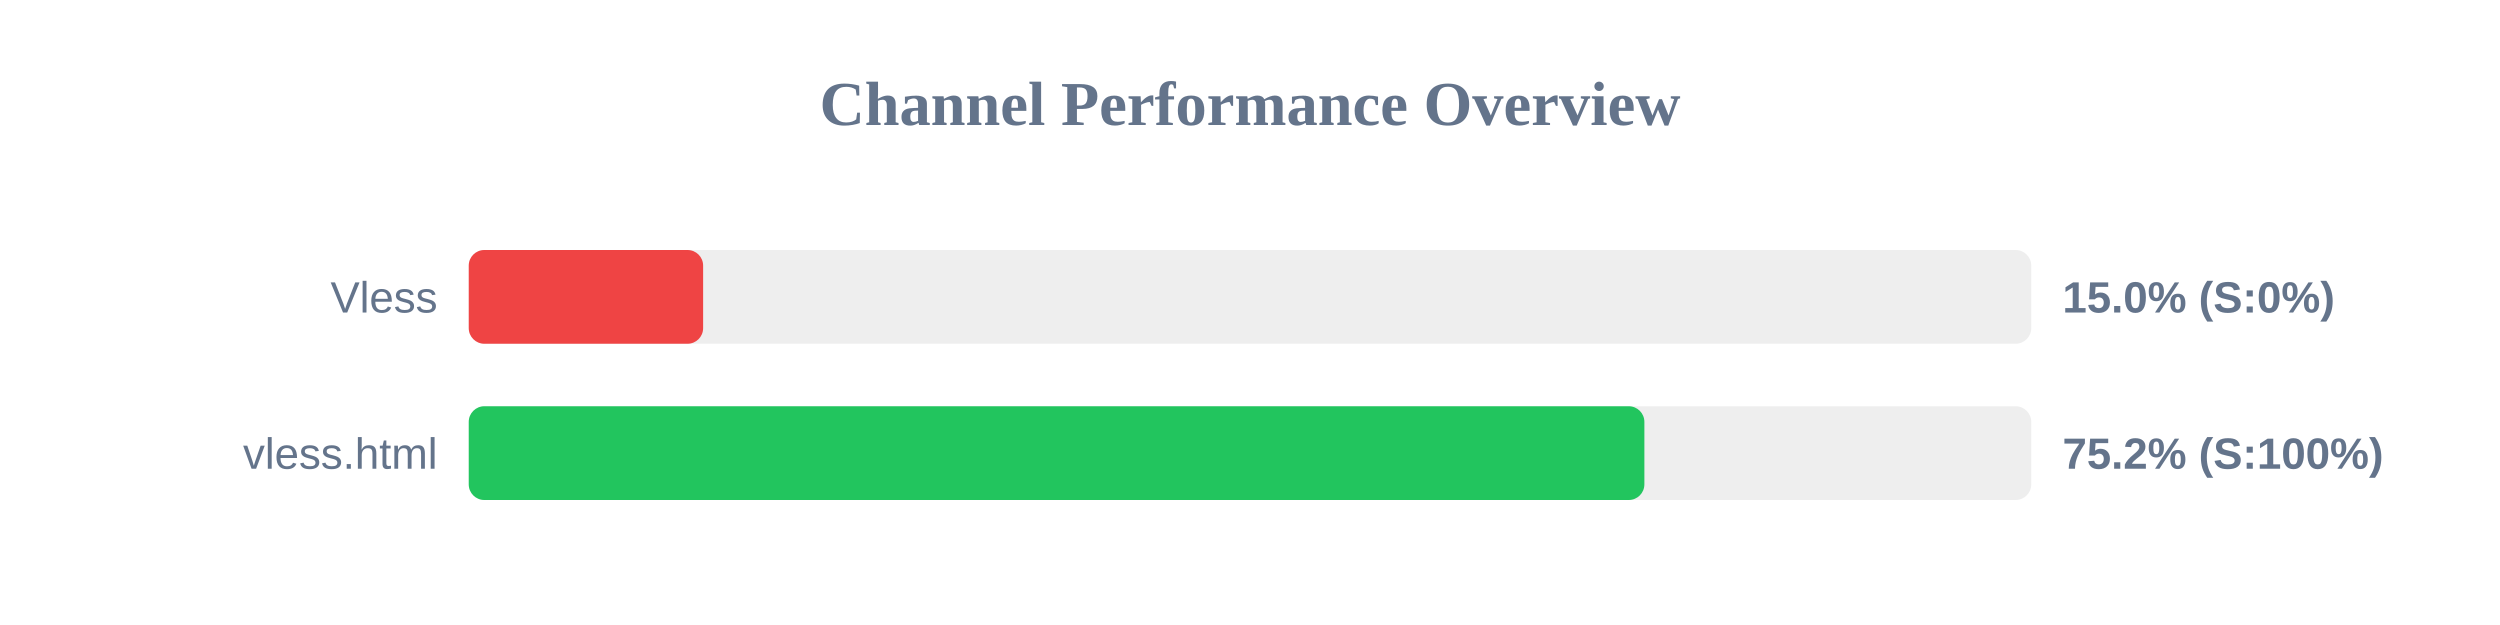
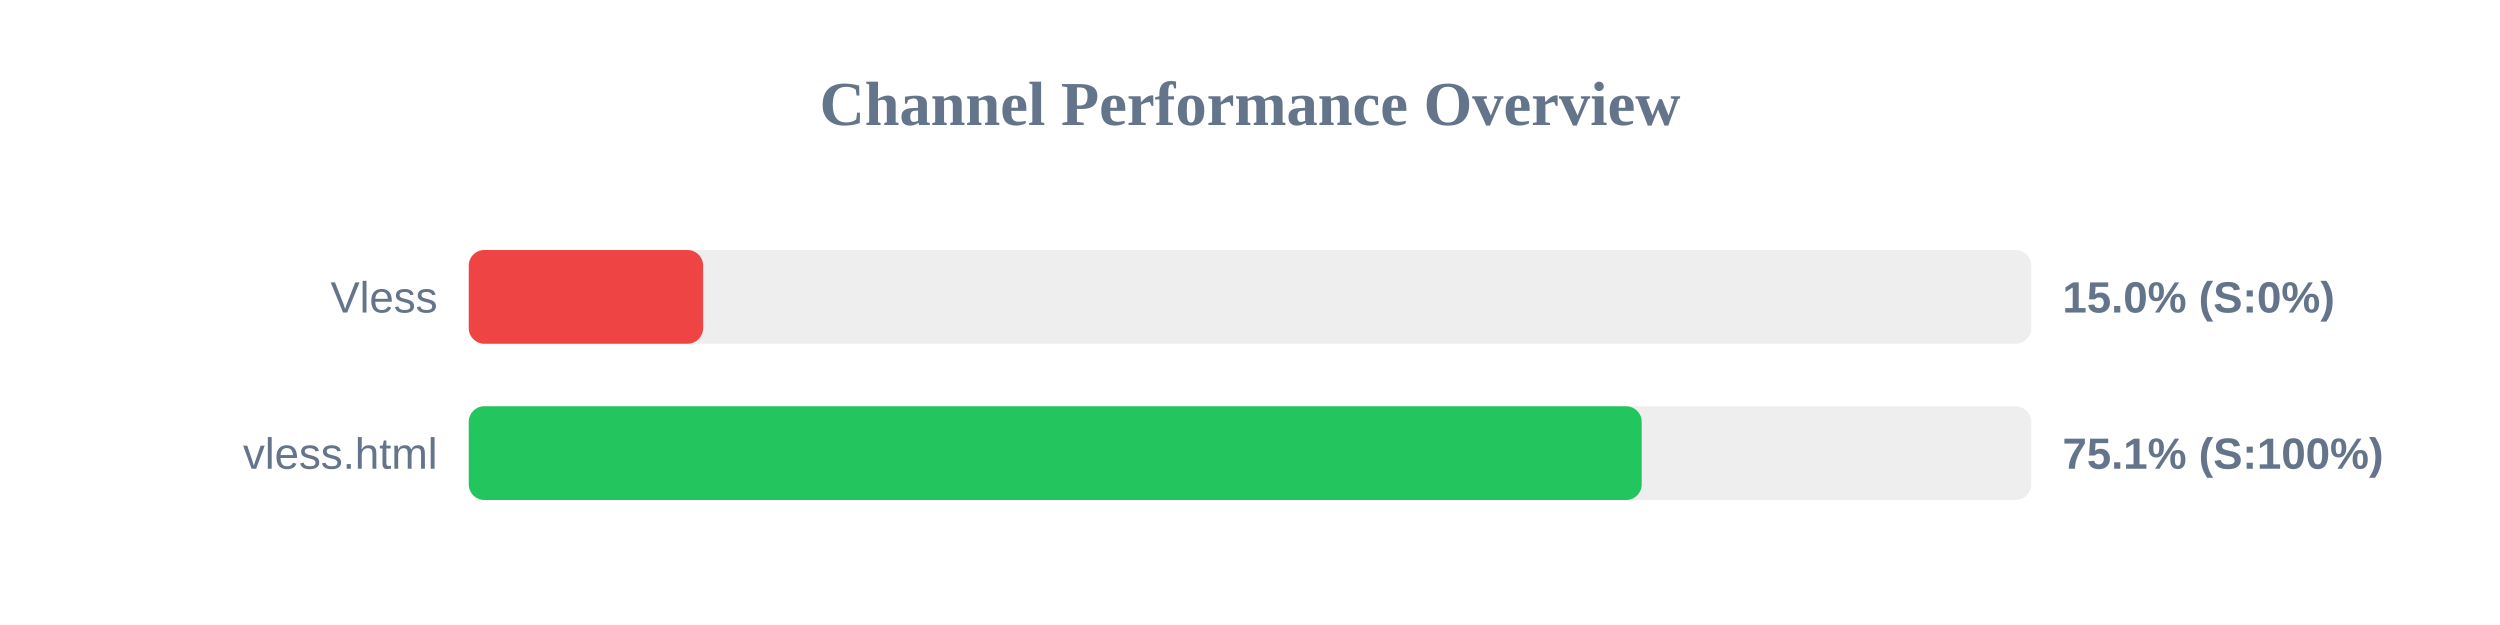
<svg xmlns="http://www.w3.org/2000/svg" width="800" height="200" version="1.1">
  <style>
        .row { font: 14px Arial; fill: #64748b; }
        .score { font: bold 14px Arial; fill: #64748b; }
    </style>
  <text x="400" y="40" text-anchor="middle" font-size="20px" font-weight="bold" fill="#64748b">Channel Performance Overview</text>
  <rect x="150" y="80" width="500" height="30" fill="#eee" rx="5" />
  <rect x="150" y="80" width="75.0" height="30" fill="#ef4444" rx="5" />
  <text x="140" y="100" text-anchor="end" class="row">Vless</text>
  <text x="660" y="100" text-anchor="start" class="score">15.0% (S:0%)</text>
  <rect x="150" y="130" width="500" height="30" fill="#eee" rx="5" />
-   <rect x="150" y="130" width="376.2" height="30" fill="#22c55e" rx="5" />
+   <rect x="150" y="130" width="375.35" height="30" fill="#22c55e" rx="5" />
  <text x="140" y="150" text-anchor="end" class="row">vless.html</text>
-   <text x="660" y="150" text-anchor="start" class="score">75.2% (S:100%)</text>
+   <text x="660" y="150" text-anchor="start" class="score">75.1% (S:100%)</text>
</svg>
